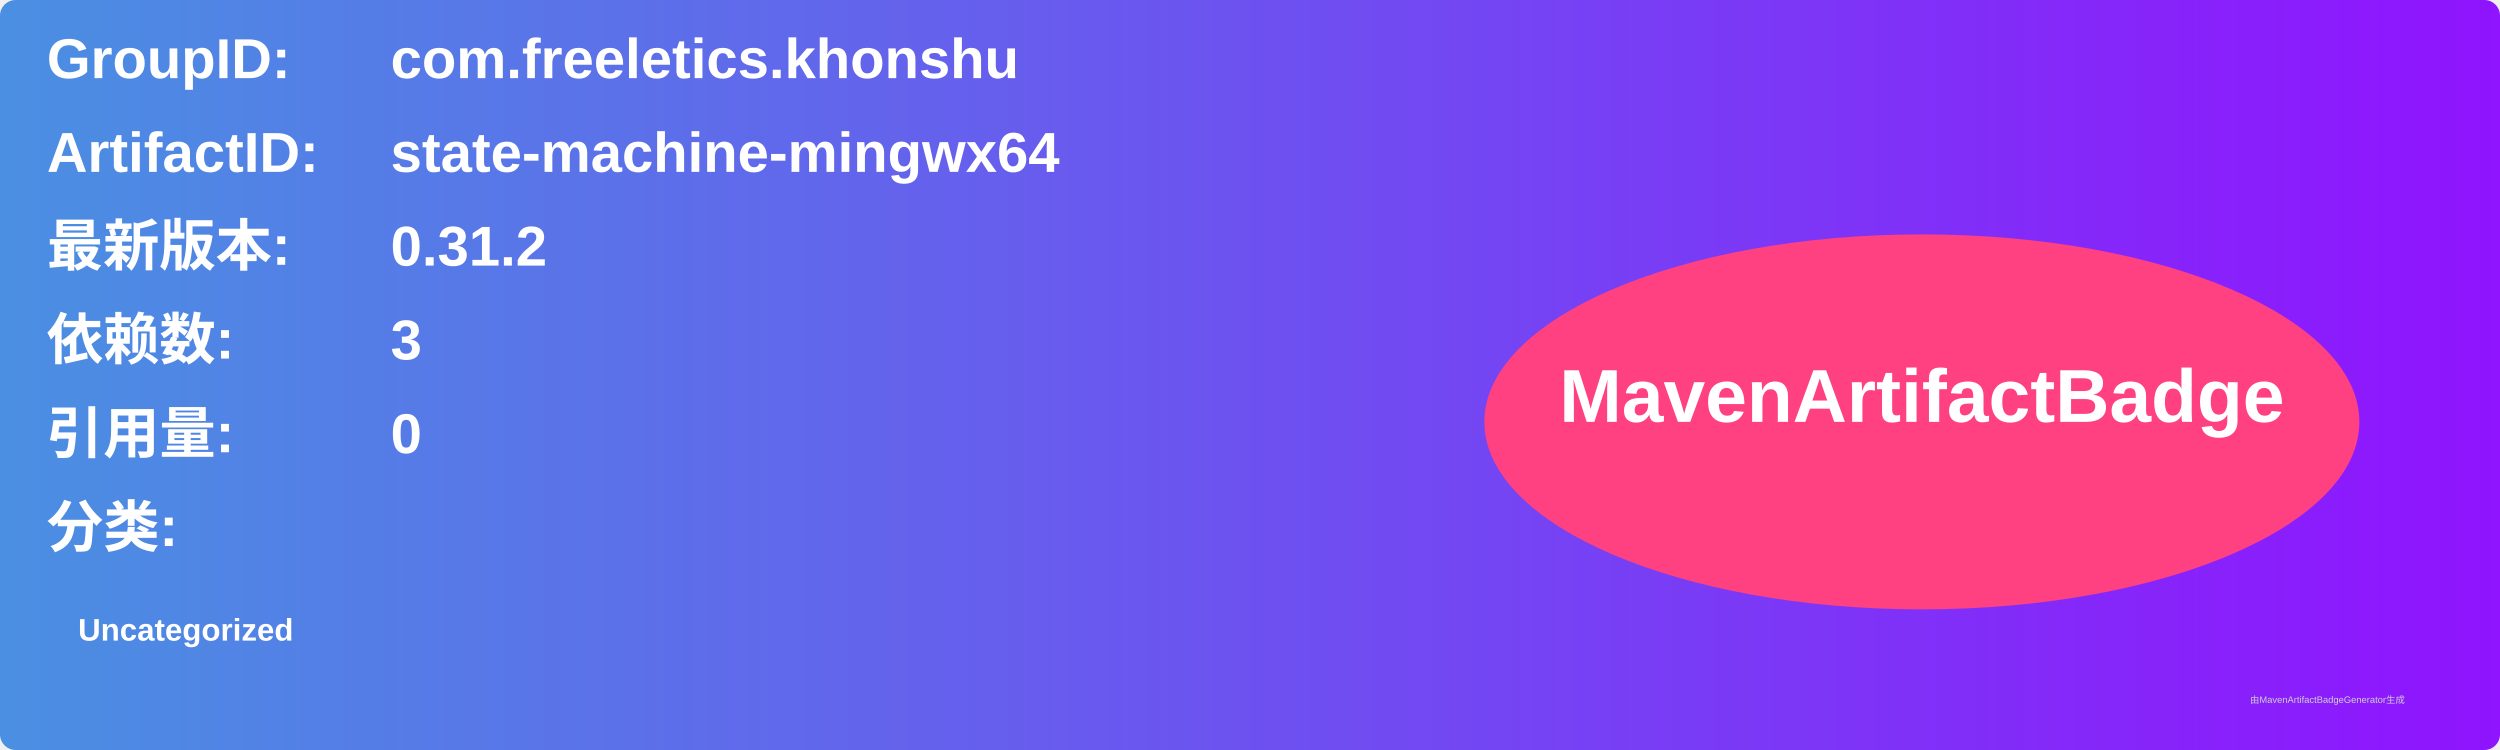
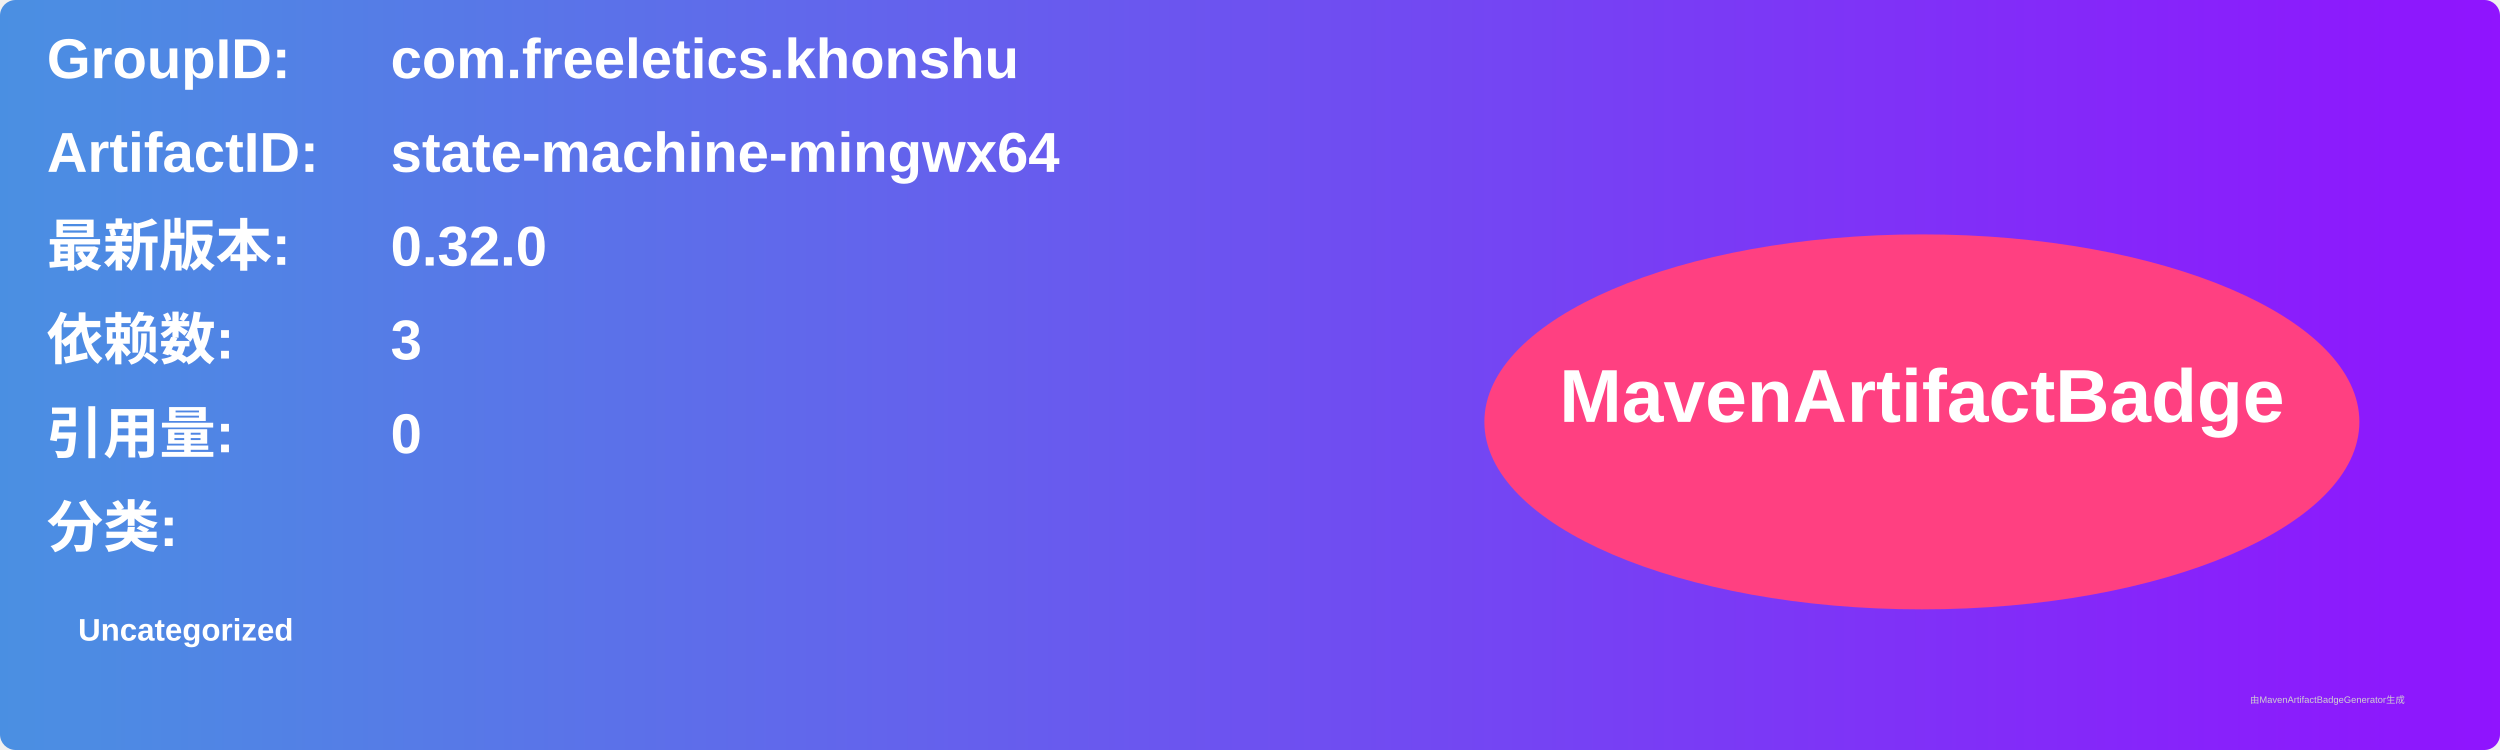
<svg xmlns="http://www.w3.org/2000/svg" width="800" height="240" viewBox="0 0 800 240">
  <linearGradient id="grad" x1="0%" y1="0%" x2="100%" y2="0%">
    <stop offset="0%" stop-color="#4a90e2" />
    <stop offset="100%" stop-color="#9013fe" />
  </linearGradient>
  <rect width="100%" height="100%" rx="5" ry="5" fill="url(#grad)" />
  <g transform="translate(15, 15)">
    <text x="0" y="10" font-family="Arial" font-size="18" fill="white" font-weight="bold" width="260">GroupID:</text>
    <text x="110" y="10" font-family="Arial" font-size="18" fill="white" font-weight="bold" width="460">com.freeletics.khonshu</text>
    <text x="0" y="40" font-family="Arial" font-size="18" fill="white" font-weight="bold" width="260">ArtifactID:</text>
    <text x="110" y="40" font-family="Arial" font-size="18" fill="white" font-weight="bold" width="460">state-machine-mingwx64</text>
    <text x="0" y="70" font-family="Arial" font-size="18" fill="white" font-weight="bold">最新版本:</text>
    <text x="110" y="70" font-family="Arial" font-size="18" fill="white" font-weight="bold">
-       <tspan font-weight="bold">0.31.2</tspan>
+       <tspan font-weight="bold">0.32.0</tspan>
    </text>
    <text x="0" y="100" font-family="Arial" font-size="18" fill="white" font-weight="bold">依赖数: </text>
    <text x="110" y="100" font-family="Arial" font-size="18" fill="white">
      <tspan font-weight="bold">3</tspan>
    </text>
    <text x="0" y="130" font-family="Arial" font-size="18" fill="white" font-weight="bold">引用量: </text>
    <text x="110" y="130" font-family="Arial" font-size="18" fill="white">
      <tspan font-weight="bold">0</tspan>
    </text>
    <text x="0" y="160" font-family="Arial" font-size="18" fill="white" font-weight="bold">分类:</text>
    <text x="10" y="190" font-family="Arial" font-size="10" fill="white">
      <tspan font-weight="bold">Uncategorized</tspan>
    </text>
    <ellipse cx="600" cy="120" rx="140" ry="60" fill="#ff4081" />
    <text x="600" y="120" text-anchor="middle" font-family="Arial" font-size="24" fill="white" font-weight="bold">MavenArtifactBadge</text>
  </g>
  <text x="720" y="225" font-family="Arial" font-size="3" fill="#d0d0d0">由MavenArtifactBadgeGenerator生成</text>
</svg>
